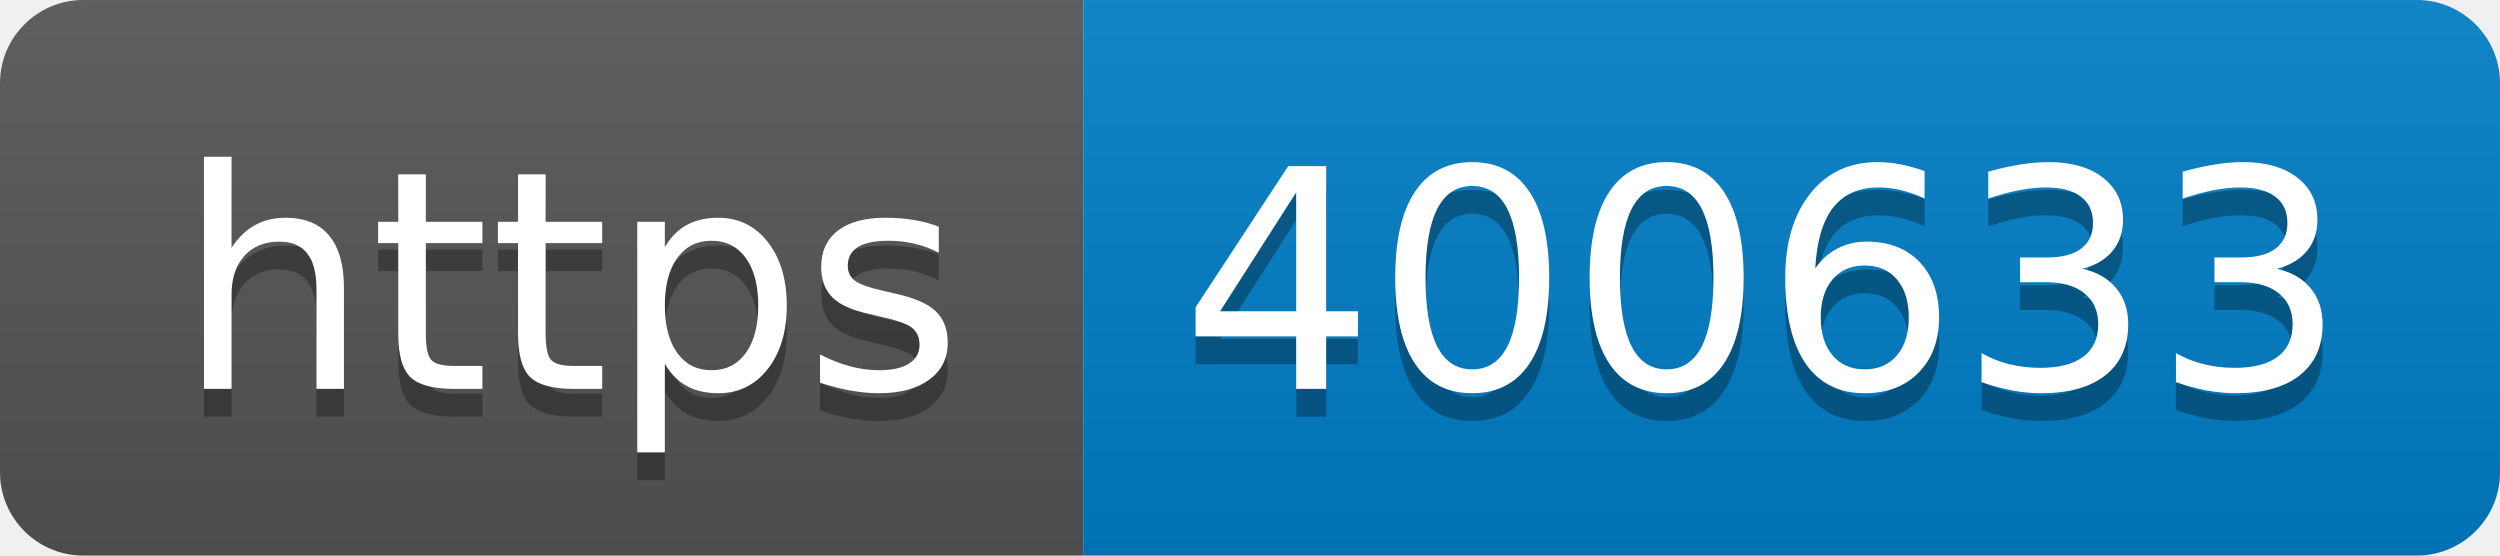
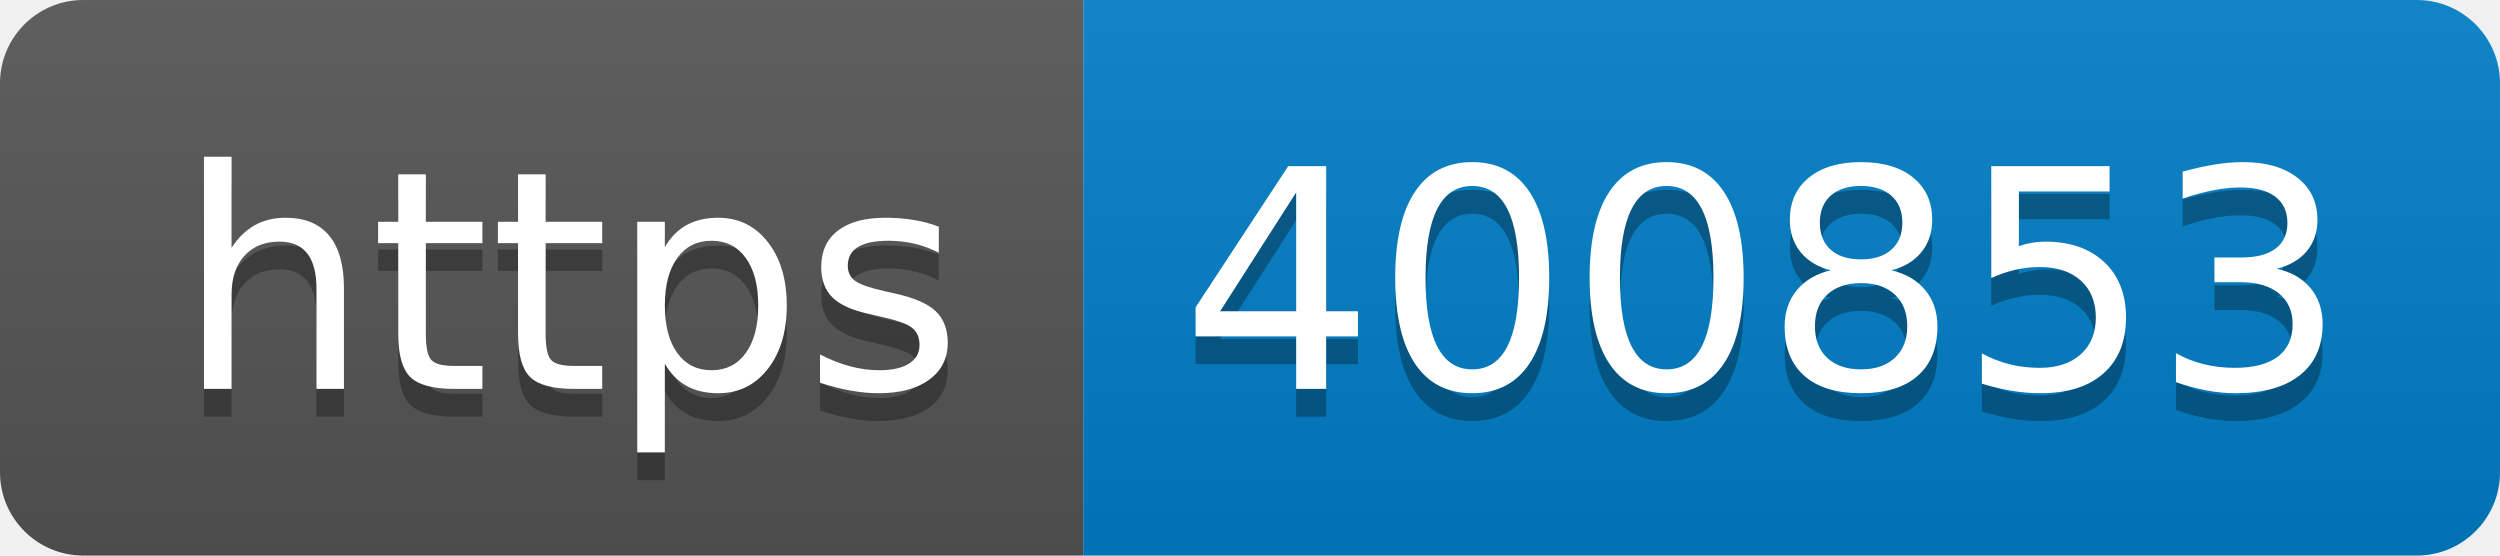
- <svg xmlns="http://www.w3.org/2000/svg" width="90" height="20" role="img" aria-label="https: 400633">
+ <svg xmlns="http://www.w3.org/2000/svg" width="90" height="20" role="img" aria-label="https: 400853">
  <linearGradient id="s" x2="0" y2="100%">
    <stop offset="0" stop-color="#bbb" stop-opacity=".1" />
    <stop offset="1" stop-opacity=".1" />
  </linearGradient>
  <clipPath id="r">
    <rect width="90" height="20" rx="3" fill="#fff" />
  </clipPath>
  <g clip-path="url(#r)">
    <rect width="39" height="20" fill="#555" />
    <rect x="39" width="51" height="20" fill="#007ec6" />
    <rect width="90" height="20" fill="url(#s)" />
  </g>
  <g fill="#fff" text-anchor="middle" font-family="Verdana,Geneva,DejaVu Sans,sans-serif" text-rendering="geometricPrecision" font-size="110">
    <text aria-hidden="true" x="205" y="150" fill="#010101" fill-opacity=".3" transform="scale(.1)" textLength="290">https</text>
    <text x="205" y="140" transform="scale(.1)" fill="#fff" textLength="290">https</text>
-     <text aria-hidden="true" x="635" y="150" fill="#010101" fill-opacity=".3" transform="scale(.1)" textLength="410">400633</text>
-     <text x="635" y="140" transform="scale(.1)" fill="#fff" textLength="410">400633</text>
+     <text aria-hidden="true" x="635" y="150" fill="#010101" fill-opacity=".3" transform="scale(.1)" textLength="410">400853</text>
+     <text x="635" y="140" transform="scale(.1)" fill="#fff" textLength="410">400853</text>
  </g>
</svg>
